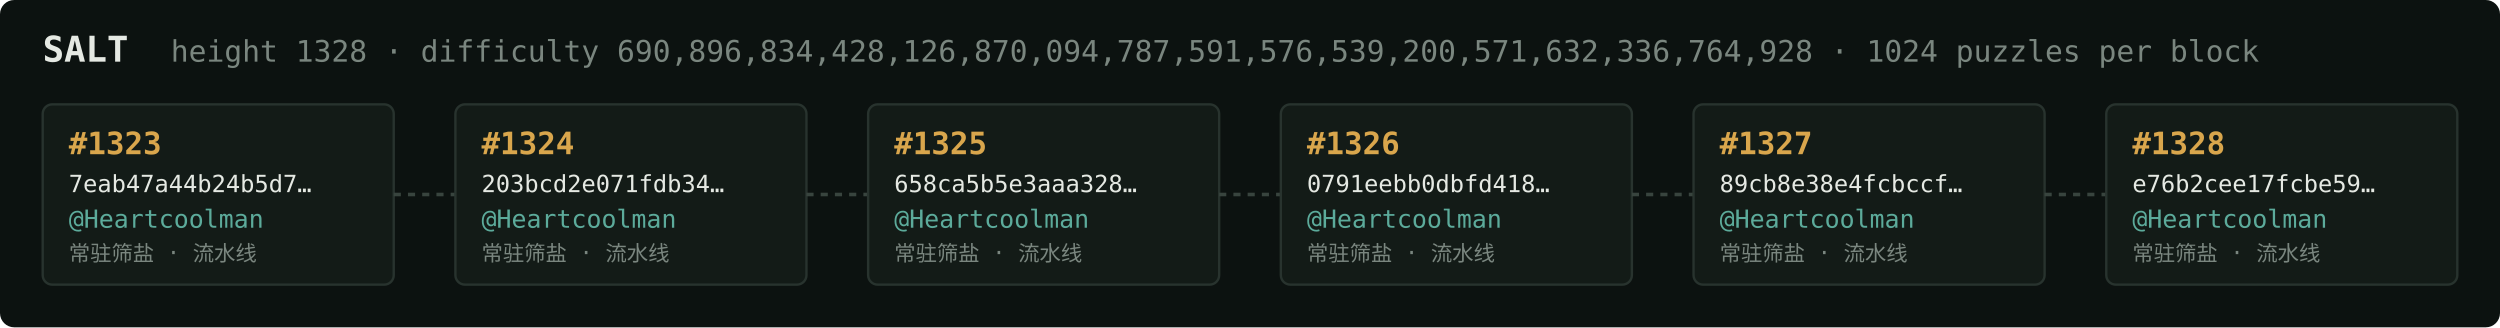
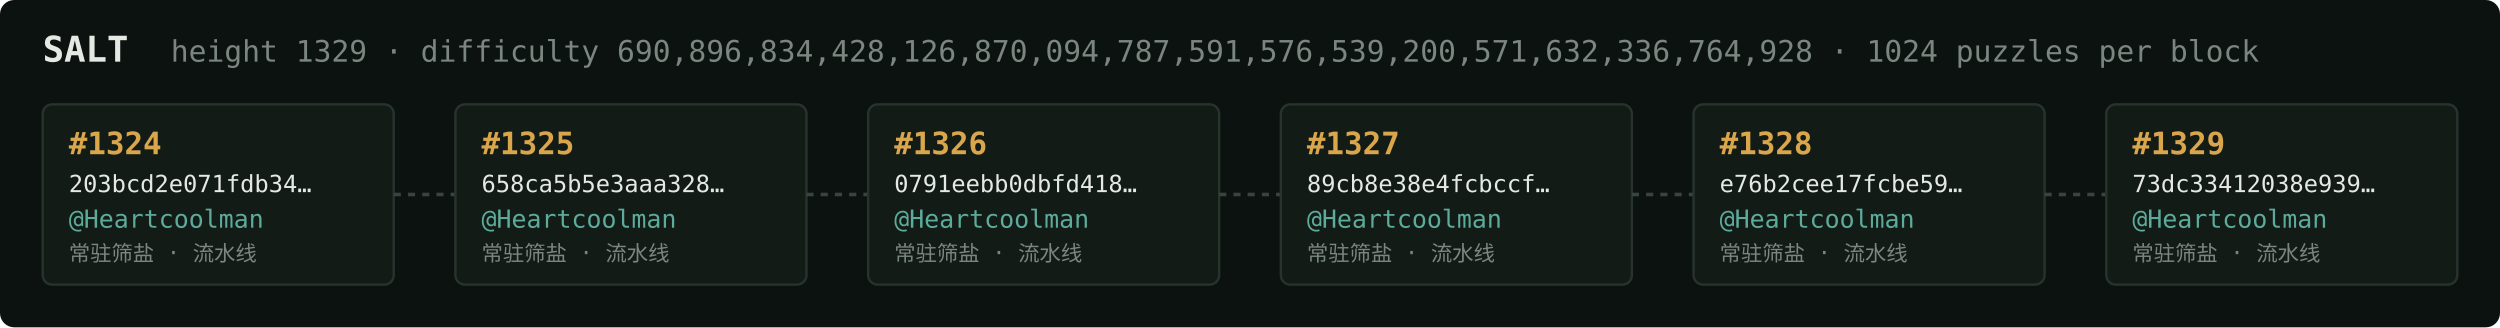
<svg xmlns="http://www.w3.org/2000/svg" width="1054" height="138" viewBox="0 0 1054 138" font-family="ui-monospace,SFMono-Regular,Menlo,monospace">
  <rect fill="#0c1210" width="1054" height="138" rx="6" />
  <text x="18" y="26" fill="#e5e9e3" font-size="15" font-weight="700">SALT</text>
-   <text x="72" y="26" fill="#7a867f" font-size="12.5">height 1328 · difficulty 690,896,834,428,126,870,094,787,591,576,539,200,571,632,336,764,928 · 1024 puzzles per block</text>
+   <text x="72" y="26" fill="#7a867f" font-size="12.5">height 1329 · difficulty 690,896,834,428,126,870,094,787,591,576,539,200,571,632,336,764,928 · 1024 puzzles per block</text>
  <rect x="18" y="44" width="148" height="76" rx="4" fill="#131b17" stroke="#28332e" stroke-width="1" />
-   <text x="29" y="65" fill="#d9a64c" font-size="13" font-weight="700">#1323</text>
-   <text x="29" y="81" fill="#e5e9e3" font-size="10">7eab47a44b24b5d7…</text>
+   <text x="29" y="65" fill="#d9a64c" font-size="13" font-weight="700">#1324</text>
+   <text x="29" y="81" fill="#e5e9e3" font-size="10">203bcd2e071fdb34…</text>
  <text x="29" y="96" fill="#5cab9b" font-size="10.5">@Heartcoolman</text>
  <text x="29" y="110" fill="#7a867f" font-size="9">常驻筛盐 · 流水线</text>
  <line x1="166" y1="82.0" x2="192" y2="82.0" stroke="#38443e" stroke-width="1.5" stroke-dasharray="3 3" />
  <rect x="192" y="44" width="148" height="76" rx="4" fill="#131b17" stroke="#28332e" stroke-width="1" />
-   <text x="203" y="65" fill="#d9a64c" font-size="13" font-weight="700">#1324</text>
-   <text x="203" y="81" fill="#e5e9e3" font-size="10">203bcd2e071fdb34…</text>
+   <text x="203" y="65" fill="#d9a64c" font-size="13" font-weight="700">#1325</text>
+   <text x="203" y="81" fill="#e5e9e3" font-size="10">658ca5b5e3aaa328…</text>
  <text x="203" y="96" fill="#5cab9b" font-size="10.5">@Heartcoolman</text>
  <text x="203" y="110" fill="#7a867f" font-size="9">常驻筛盐 · 流水线</text>
  <line x1="340" y1="82.0" x2="366" y2="82.0" stroke="#38443e" stroke-width="1.5" stroke-dasharray="3 3" />
  <rect x="366" y="44" width="148" height="76" rx="4" fill="#131b17" stroke="#28332e" stroke-width="1" />
-   <text x="377" y="65" fill="#d9a64c" font-size="13" font-weight="700">#1325</text>
-   <text x="377" y="81" fill="#e5e9e3" font-size="10">658ca5b5e3aaa328…</text>
+   <text x="377" y="65" fill="#d9a64c" font-size="13" font-weight="700">#1326</text>
+   <text x="377" y="81" fill="#e5e9e3" font-size="10">0791eebb0dbfd418…</text>
  <text x="377" y="96" fill="#5cab9b" font-size="10.5">@Heartcoolman</text>
  <text x="377" y="110" fill="#7a867f" font-size="9">常驻筛盐 · 流水线</text>
  <line x1="514" y1="82.0" x2="540" y2="82.0" stroke="#38443e" stroke-width="1.5" stroke-dasharray="3 3" />
  <rect x="540" y="44" width="148" height="76" rx="4" fill="#131b17" stroke="#28332e" stroke-width="1" />
-   <text x="551" y="65" fill="#d9a64c" font-size="13" font-weight="700">#1326</text>
-   <text x="551" y="81" fill="#e5e9e3" font-size="10">0791eebb0dbfd418…</text>
+   <text x="551" y="65" fill="#d9a64c" font-size="13" font-weight="700">#1327</text>
+   <text x="551" y="81" fill="#e5e9e3" font-size="10">89cb8e38e4fcbccf…</text>
  <text x="551" y="96" fill="#5cab9b" font-size="10.5">@Heartcoolman</text>
  <text x="551" y="110" fill="#7a867f" font-size="9">常驻筛盐 · 流水线</text>
  <line x1="688" y1="82.0" x2="714" y2="82.0" stroke="#38443e" stroke-width="1.5" stroke-dasharray="3 3" />
  <rect x="714" y="44" width="148" height="76" rx="4" fill="#131b17" stroke="#28332e" stroke-width="1" />
-   <text x="725" y="65" fill="#d9a64c" font-size="13" font-weight="700">#1327</text>
-   <text x="725" y="81" fill="#e5e9e3" font-size="10">89cb8e38e4fcbccf…</text>
+   <text x="725" y="65" fill="#d9a64c" font-size="13" font-weight="700">#1328</text>
+   <text x="725" y="81" fill="#e5e9e3" font-size="10">e76b2cee17fcbe59…</text>
  <text x="725" y="96" fill="#5cab9b" font-size="10.5">@Heartcoolman</text>
  <text x="725" y="110" fill="#7a867f" font-size="9">常驻筛盐 · 流水线</text>
  <line x1="862" y1="82.0" x2="888" y2="82.0" stroke="#38443e" stroke-width="1.5" stroke-dasharray="3 3" />
  <rect x="888" y="44" width="148" height="76" rx="4" fill="#131b17" stroke="#28332e" stroke-width="1" />
-   <text x="899" y="65" fill="#d9a64c" font-size="13" font-weight="700">#1328</text>
-   <text x="899" y="81" fill="#e5e9e3" font-size="10">e76b2cee17fcbe59…</text>
+   <text x="899" y="65" fill="#d9a64c" font-size="13" font-weight="700">#1329</text>
+   <text x="899" y="81" fill="#e5e9e3" font-size="10">73dc33412038e939…</text>
  <text x="899" y="96" fill="#5cab9b" font-size="10.5">@Heartcoolman</text>
  <text x="899" y="110" fill="#7a867f" font-size="9">常驻筛盐 · 流水线</text>
</svg>
